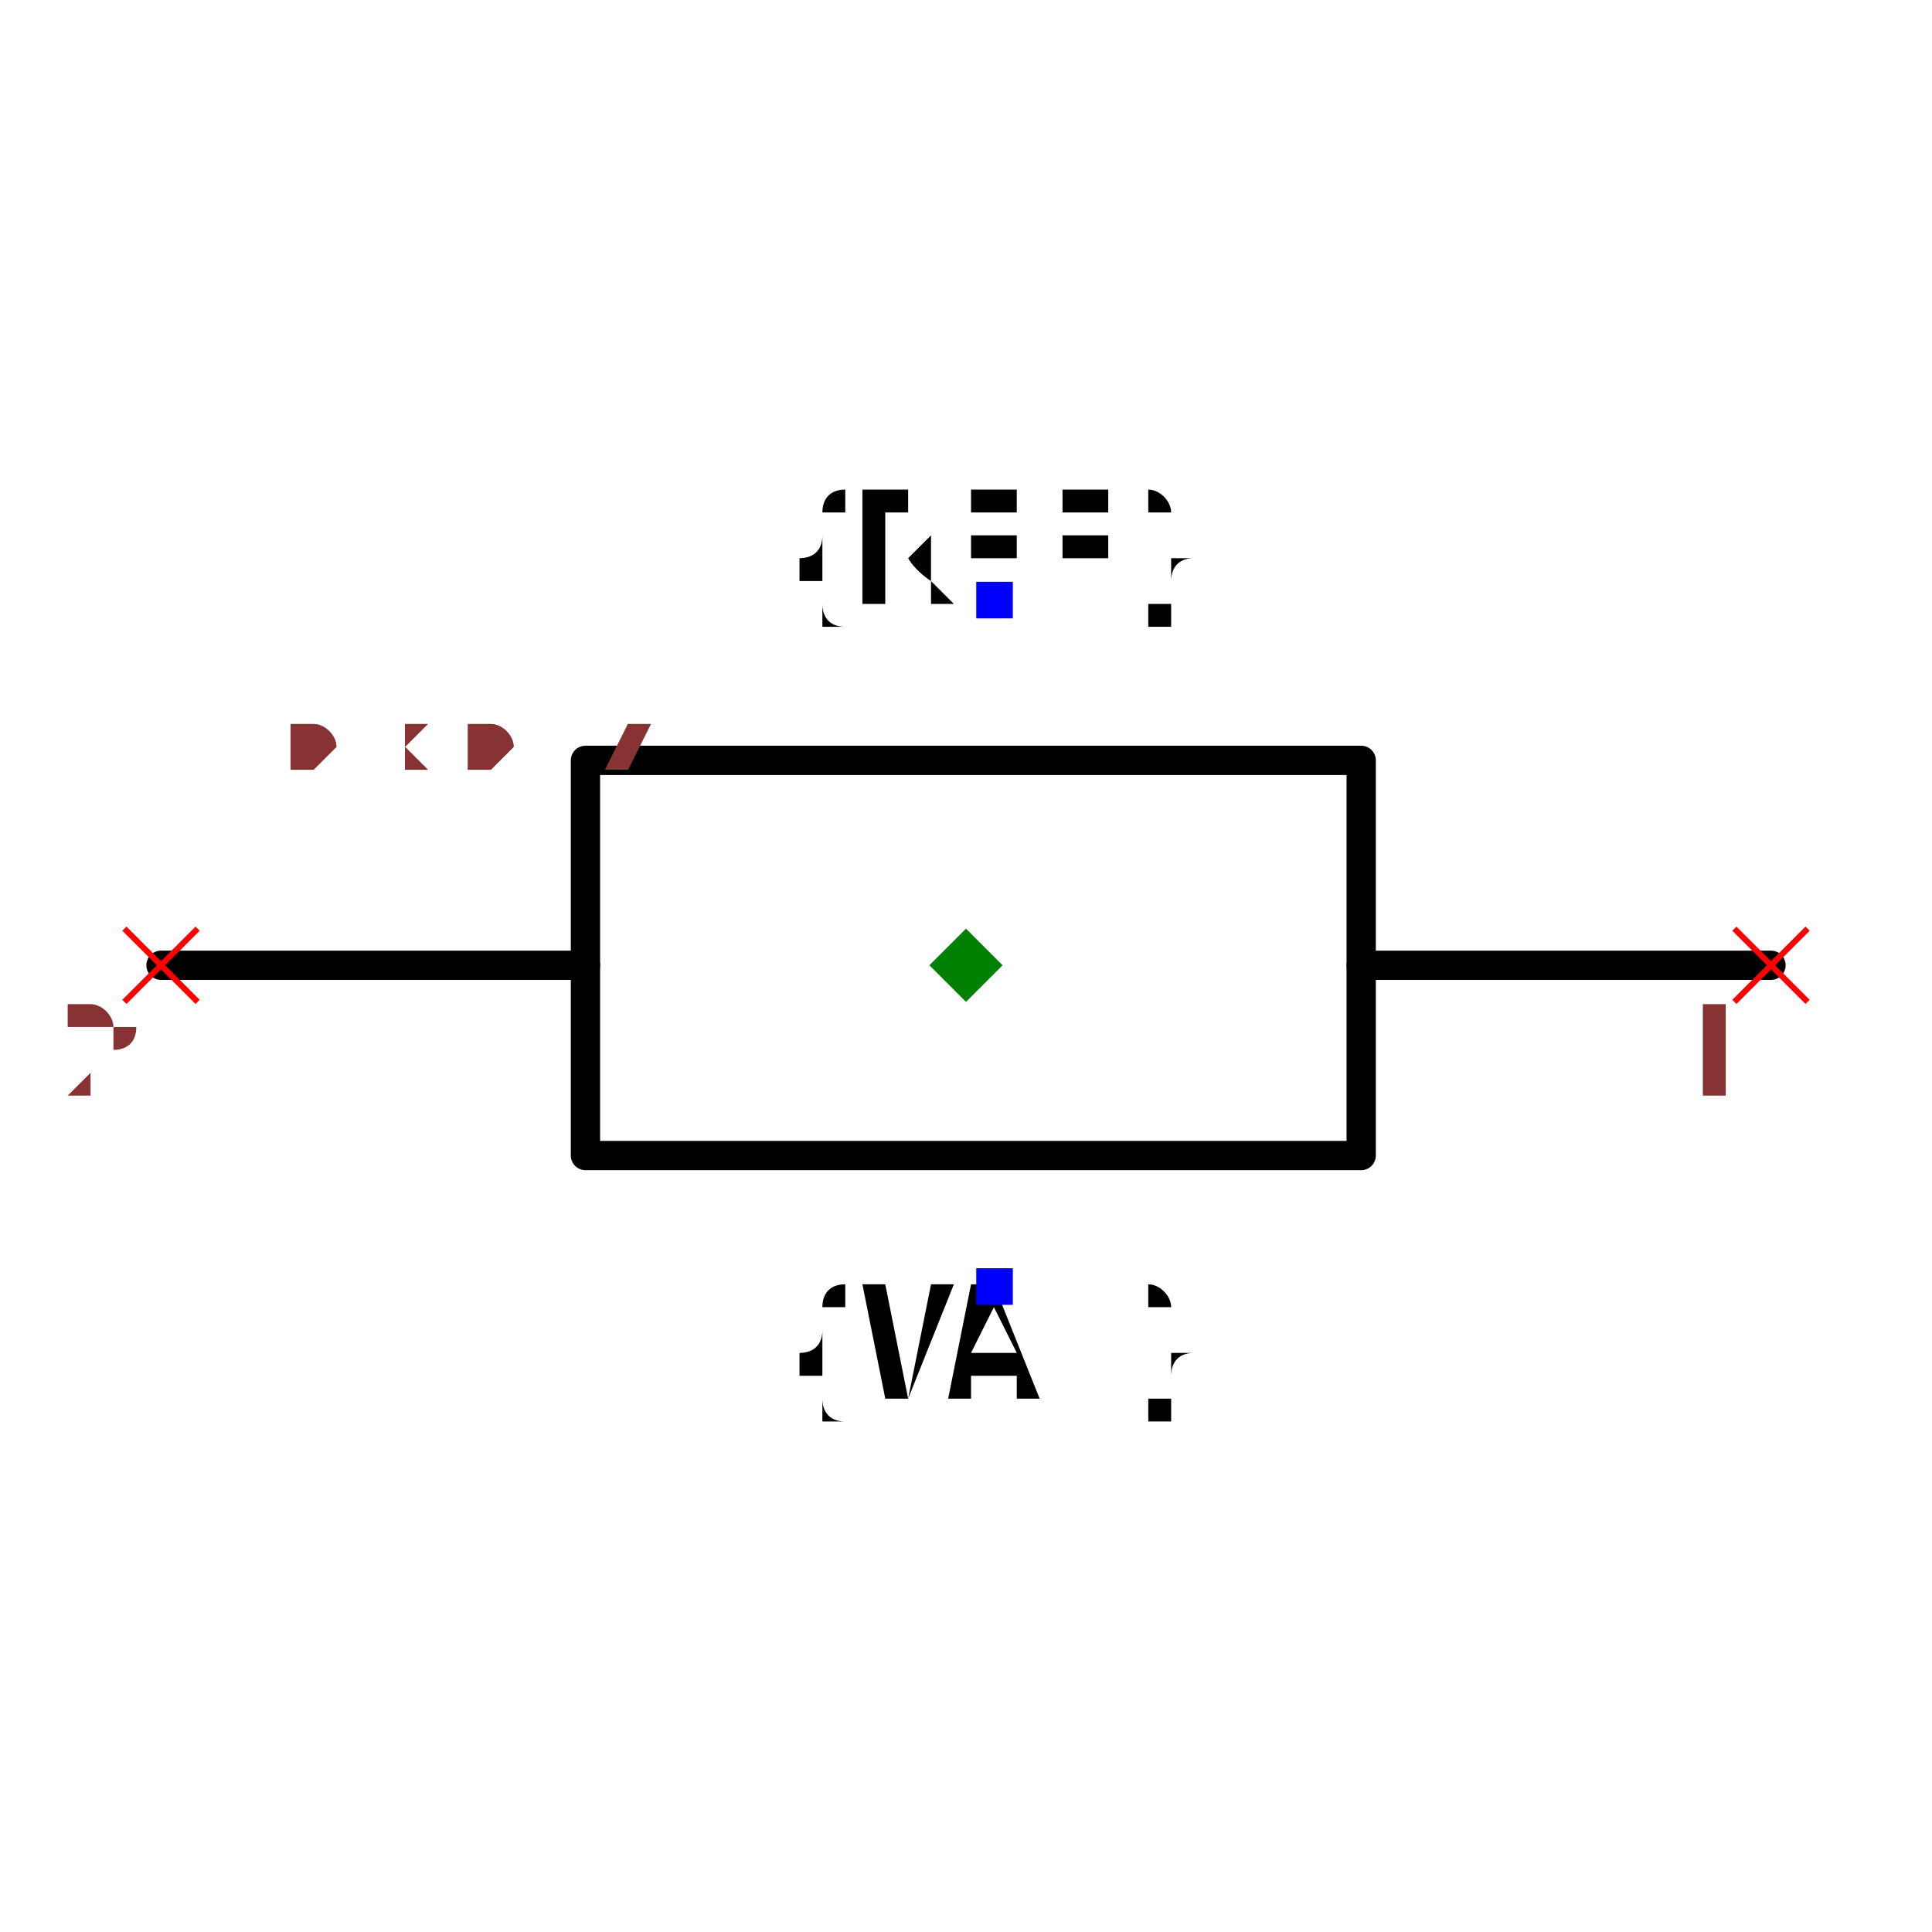
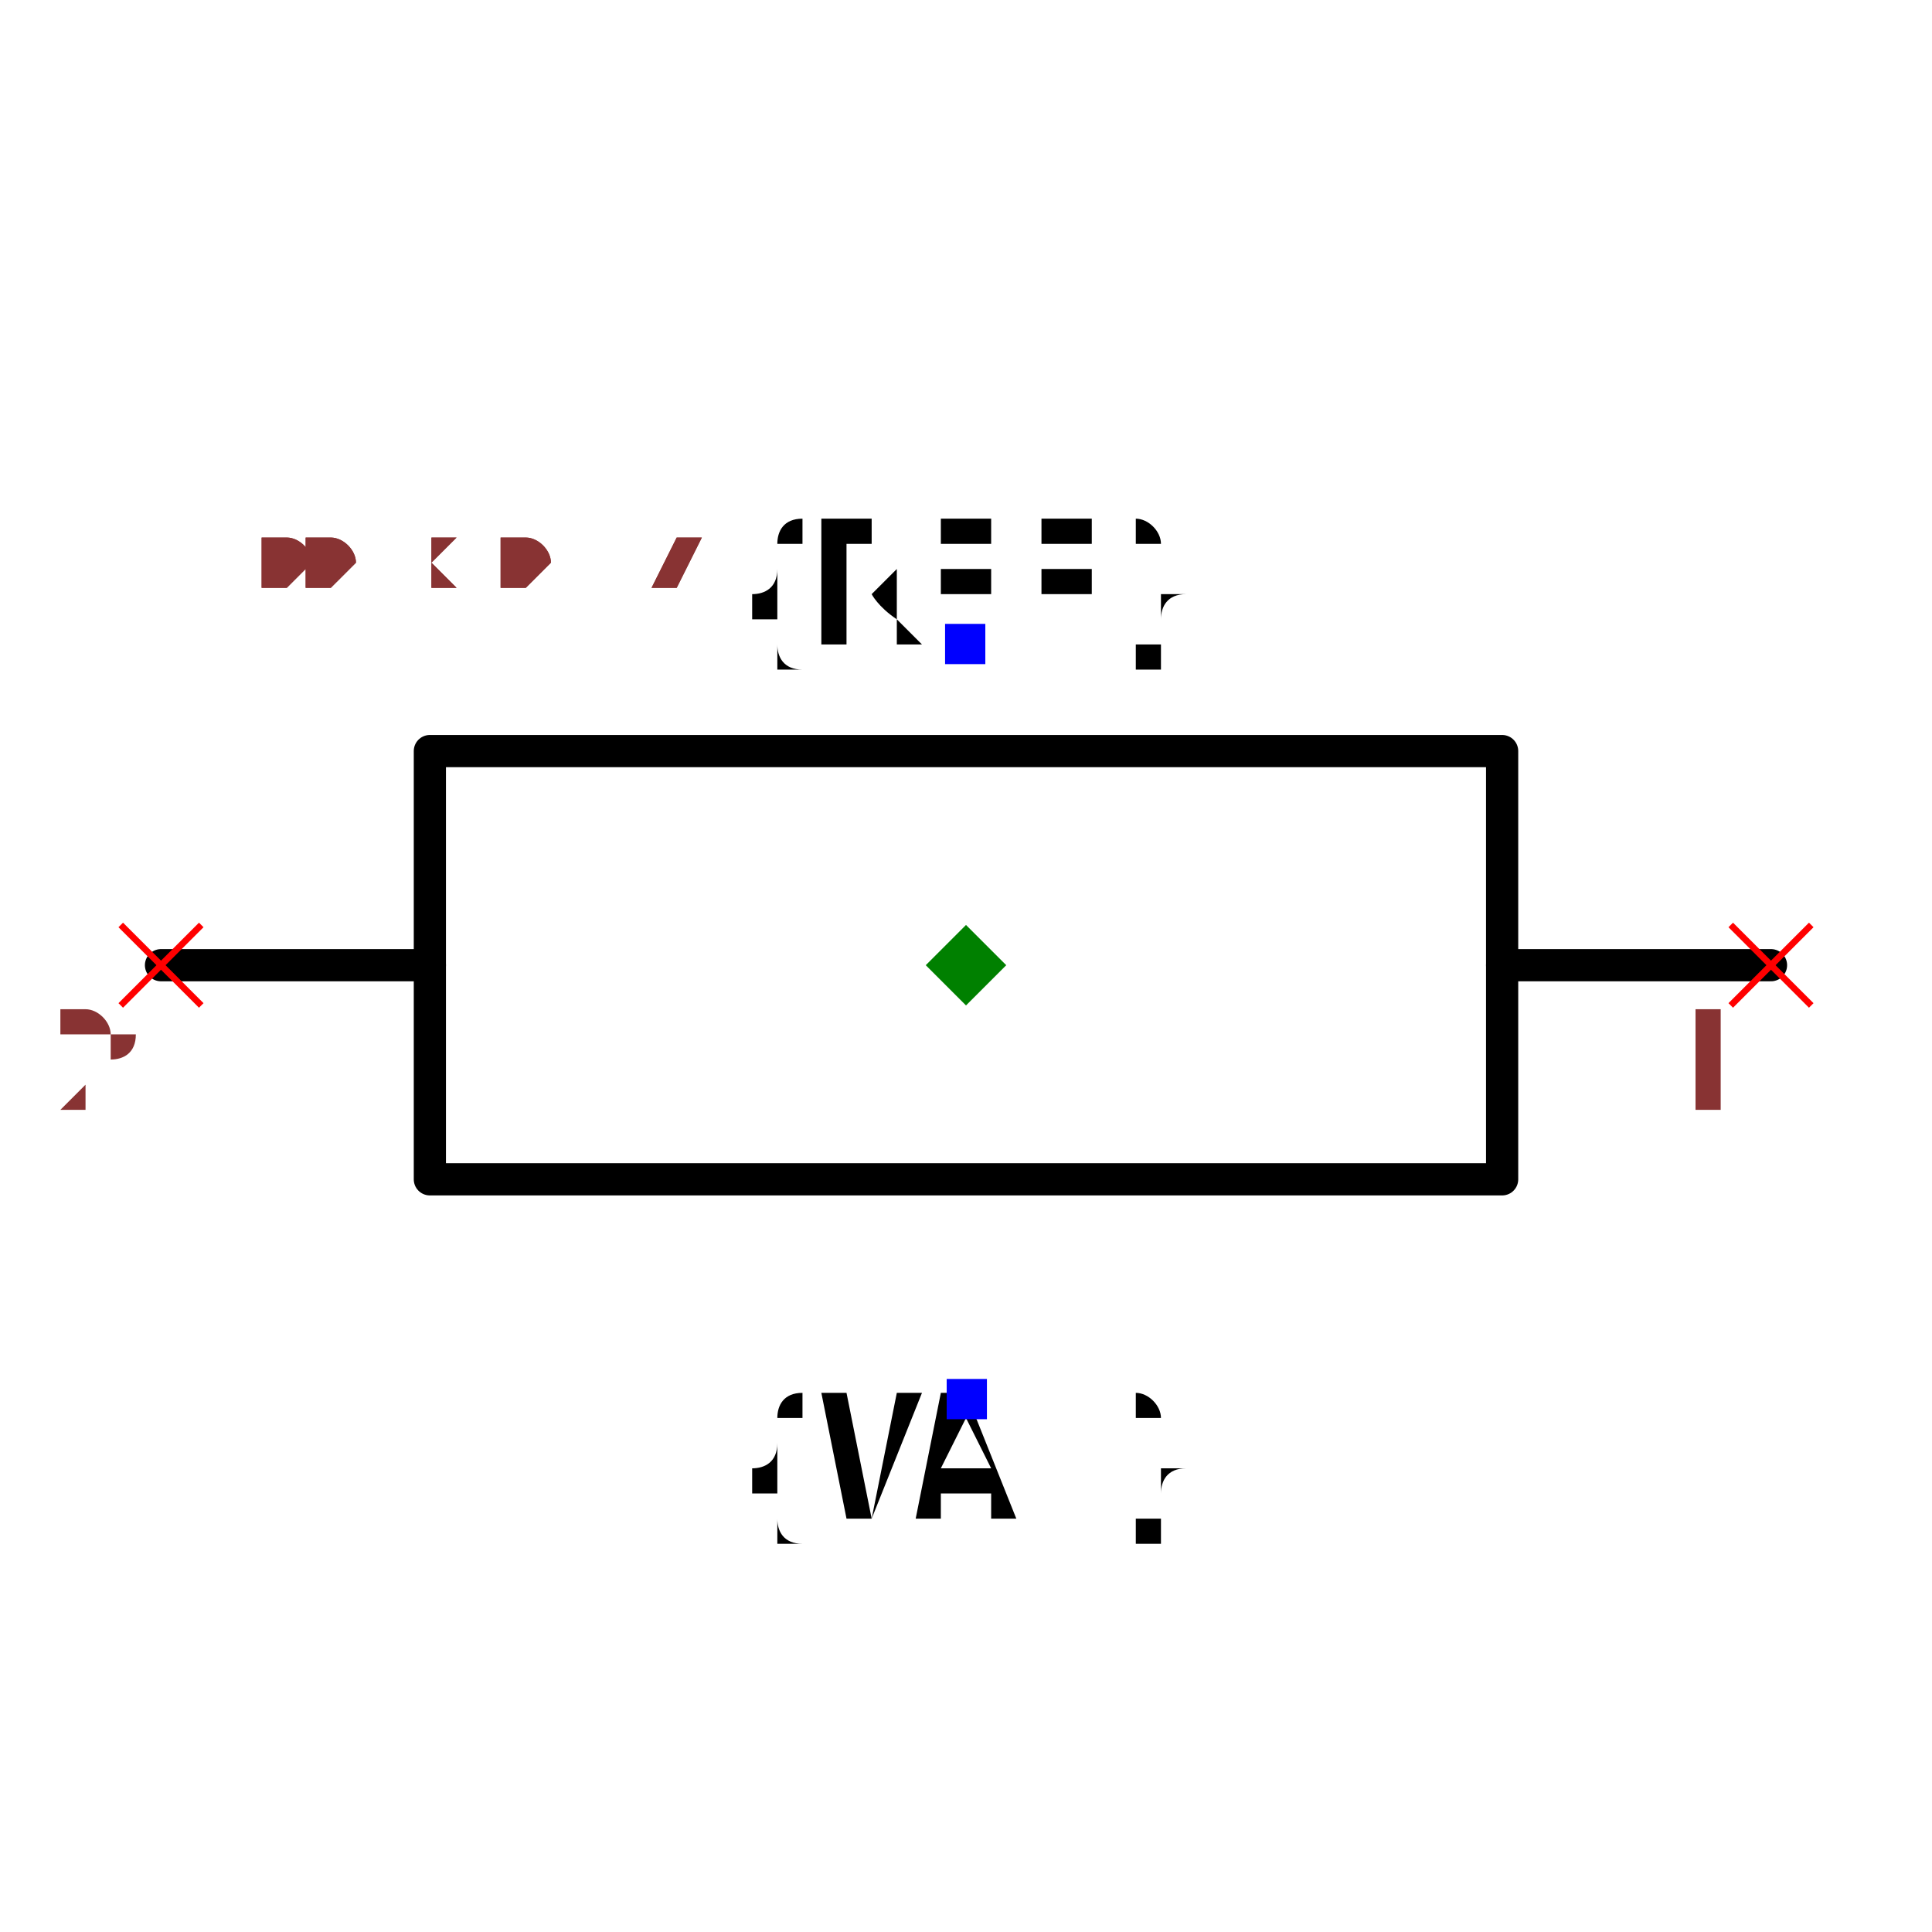
- <svg xmlns="http://www.w3.org/2000/svg" width="150" height="150" viewBox="-0.64 -0.331 1.32 0.563">
-   <path d="M0.57,-0.05 L0.29,-0.05" fill="none" stroke="black" stroke-width="0.02" stroke-linecap="round" stroke-linejoin="round" />
-   <path d="M-0.24,-0.05 L-0.53,-0.05" fill="none" stroke="black" stroke-width="0.02" stroke-linecap="round" stroke-linejoin="round" />
-   <path d="M0.02,0.08 L-0.24,0.08 L-0.24,-0.19 L0.29,-0.19 L0.29,0.08 L0.02,0.08" fill="none" stroke="black" stroke-width="0.02" stroke-linecap="round" stroke-linejoin="round" />
-   <text x="0.04" y="-0.299" dx="0" dy="0" text-anchor="middle" style="font: 0.1px monospace; fill: black">{REF}</text>
-   <rect x="0.027" y="-0.312" width="0.025" height="0.025" fill="blue" />
-   <text x="0.04" y="0.169" dx="0" dy="0.075" text-anchor="middle" style="font: 0.1px monospace; fill: black">{VAL}</text>
-   <rect x="0.027" y="0.157" width="0.025" height="0.025" fill="blue" />
-   <line x1="0.545" y1="-0.075" x2="0.595" y2="-0.025" stroke="red" stroke-width="0.004" />
-   <line x1="0.545" y1="-0.025" x2="0.595" y2="-0.075" stroke="red" stroke-width="0.004" />
-   <text x="0.53" y="0.04" text-anchor="middle" style="font: 0.08px monospace; fill: #833;">1</text>
-   <line x1="-0.555" y1="-0.075" x2="-0.505" y2="-0.025" stroke="red" stroke-width="0.004" />
-   <line x1="-0.555" y1="-0.025" x2="-0.505" y2="-0.075" stroke="red" stroke-width="0.004" />
-   <text x="-0.57" y="0.04" text-anchor="middle" style="font: 0.08px monospace; fill: #833;">2</text>
-   <path d="M 0.02 -0.075 L 0.045 -0.05 L 0.02 -0.025 L -0.005 -0.05 Z" fill="green" />
-   <text x="-0.53" y="-0.184" style="font: 0.05px monospace; fill: #833;">1.10 x 0.47</text>
-   <text x="-0.53" y="-0.184" style="font: 0.05px monospace; fill: #833;">1.10 x 0.47</text>
+ <svg xmlns="http://www.w3.org/2000/svg" width="150" height="150" viewBox="-0.6 -0.281 1.2 0.563">
+   <path d="M0.5,-6.123233995736766e-17 L0.333,-4.081747781558128e-17" fill="none" stroke="black" stroke-width="0.02" stroke-linecap="round" stroke-linejoin="round" />
+   <path d="M-0.333,4.081747781558128e-17 L-0.5,6.123233995736766e-17" fill="none" stroke="black" stroke-width="0.02" stroke-linecap="round" stroke-linejoin="round" />
+   <path d="M0.333,0.133 L-0.333,0.133 L-0.333,-0.133 L0.333,-0.133 L0.333,0.133" fill="none" stroke="black" stroke-width="0.02" stroke-linecap="round" stroke-linejoin="round" />
+   <text x="-2.4426235595031442e-17" y="-0.199" dx="0" dy="0" text-anchor="middle" style="font: 0.1px monospace; fill: black">{REF}</text>
+   <rect x="-0.013" y="-0.212" width="0.025" height="0.025" fill="blue" />
+   <text x="3.2998763189062914e-17" y="0.269" dx="0" dy="0.075" text-anchor="middle" style="font: 0.1px monospace; fill: black">{VAL}</text>
+   <rect x="-0.012" y="0.257" width="0.025" height="0.025" fill="blue" />
+   <line x1="0.475" y1="-0.025" x2="0.525" y2="0.025" stroke="red" stroke-width="0.004" />
+   <line x1="0.475" y1="0.025" x2="0.525" y2="-0.025" stroke="red" stroke-width="0.004" />
+   <text x="0.46" y="0.09" text-anchor="middle" style="font: 0.08px monospace; fill: #833;">1</text>
+   <line x1="-0.525" y1="-0.025" x2="-0.475" y2="0.025" stroke="red" stroke-width="0.004" />
+   <line x1="-0.525" y1="0.025" x2="-0.475" y2="-0.025" stroke="red" stroke-width="0.004" />
+   <text x="-0.54" y="0.09" text-anchor="middle" style="font: 0.08px monospace; fill: #833;">2</text>
+   <path d="M 0 -0.025 L 0.025 0 L 0 0.025 L -0.025 0 Z" fill="green" />
+   <text x="-0.5" y="-0.234" style="font: 0.05px monospace; fill: #833;">1.00 x 0.47</text>
+   <text x="-0.5" y="-0.234" style="font: 0.05px monospace; fill: #833;">1.00 x 0.47</text>
</svg>
